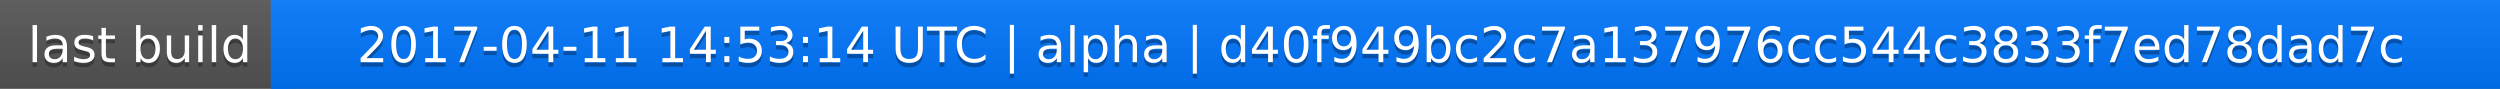
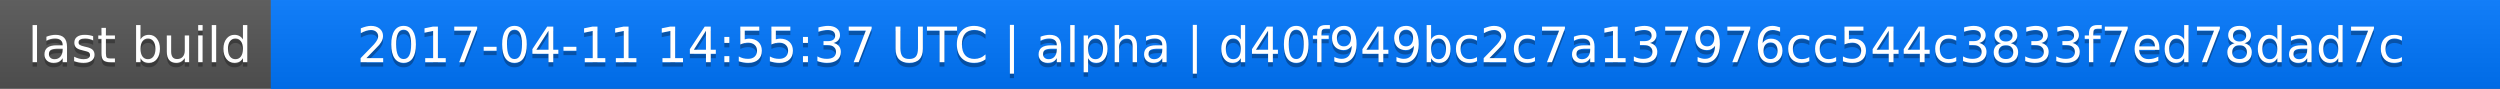
<svg xmlns="http://www.w3.org/2000/svg" width="563" height="20">
  <linearGradient id="a" x2="0" y2="100%">
    <stop offset="0" stop-color="#bbb" stop-opacity=".1" />
    <stop offset="1" stop-opacity=".1" />
  </linearGradient>
  <rect rx="0" width="563" height="20" fill="#555" />
  <rect rx="0" x="61" width="502" height="20" fill="#07f" />
  <path fill="#07f" d="M61 0h4v20h-4z" />
  <rect rx="0" width="563" height="20" fill="url(#a)" />
  <g fill="#fff" text-anchor="middle" font-family="DejaVu Sans,Verdana,Geneva,sans-serif" font-size="11">
    <text x="31.5" y="15" fill="#010101" fill-opacity=".3">last build</text>
    <text x="31.5" y="14">last build</text>
-     <text x="311" y="15" fill="#010101" fill-opacity=".3">2017-04-11 14:53:14 UTC | alpha | d40f949bc2c7a137976cc544c3833f7ed78dad7c</text>
-     <text x="311" y="14">2017-04-11 14:53:14 UTC | alpha | d40f949bc2c7a137976cc544c3833f7ed78dad7c</text>
+     <text x="311" y="15" fill="#010101" fill-opacity=".3">2017-04-11 14:55:37 UTC | alpha | d40f949bc2c7a137976cc544c3833f7ed78dad7c</text>
+     <text x="311" y="14">2017-04-11 14:55:37 UTC | alpha | d40f949bc2c7a137976cc544c3833f7ed78dad7c</text>
  </g>
</svg>
